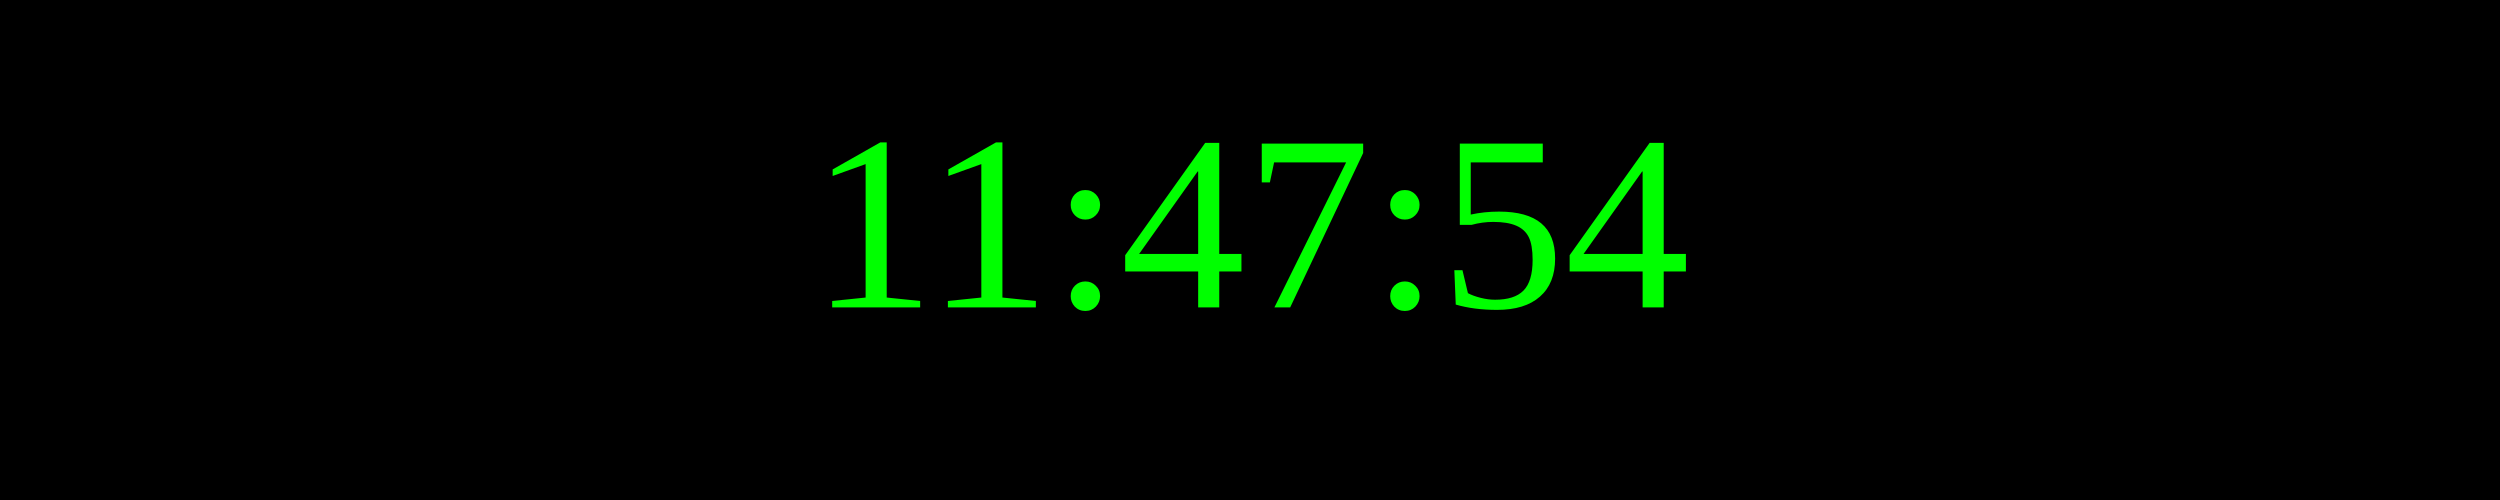
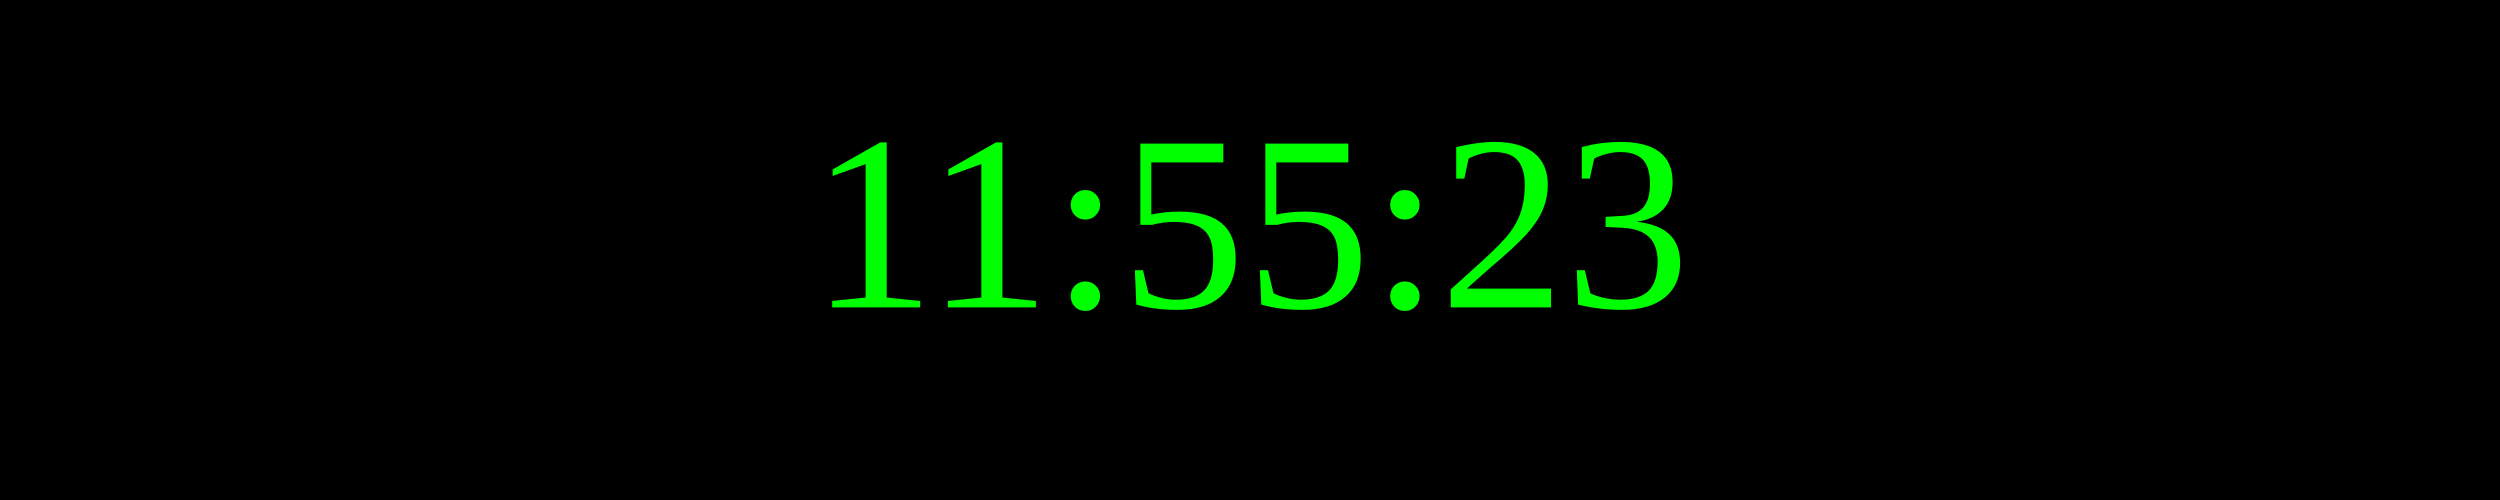
<svg xmlns="http://www.w3.org/2000/svg" width="250" height="50">
  <rect width="100%" height="100%" fill="black" />
  <text x="50%" y="50%" font-size="25" fill="lime" text-anchor="middle" dominant-baseline="middle">
- 11:47:54
+ 11:55:23
</text>
</svg>
